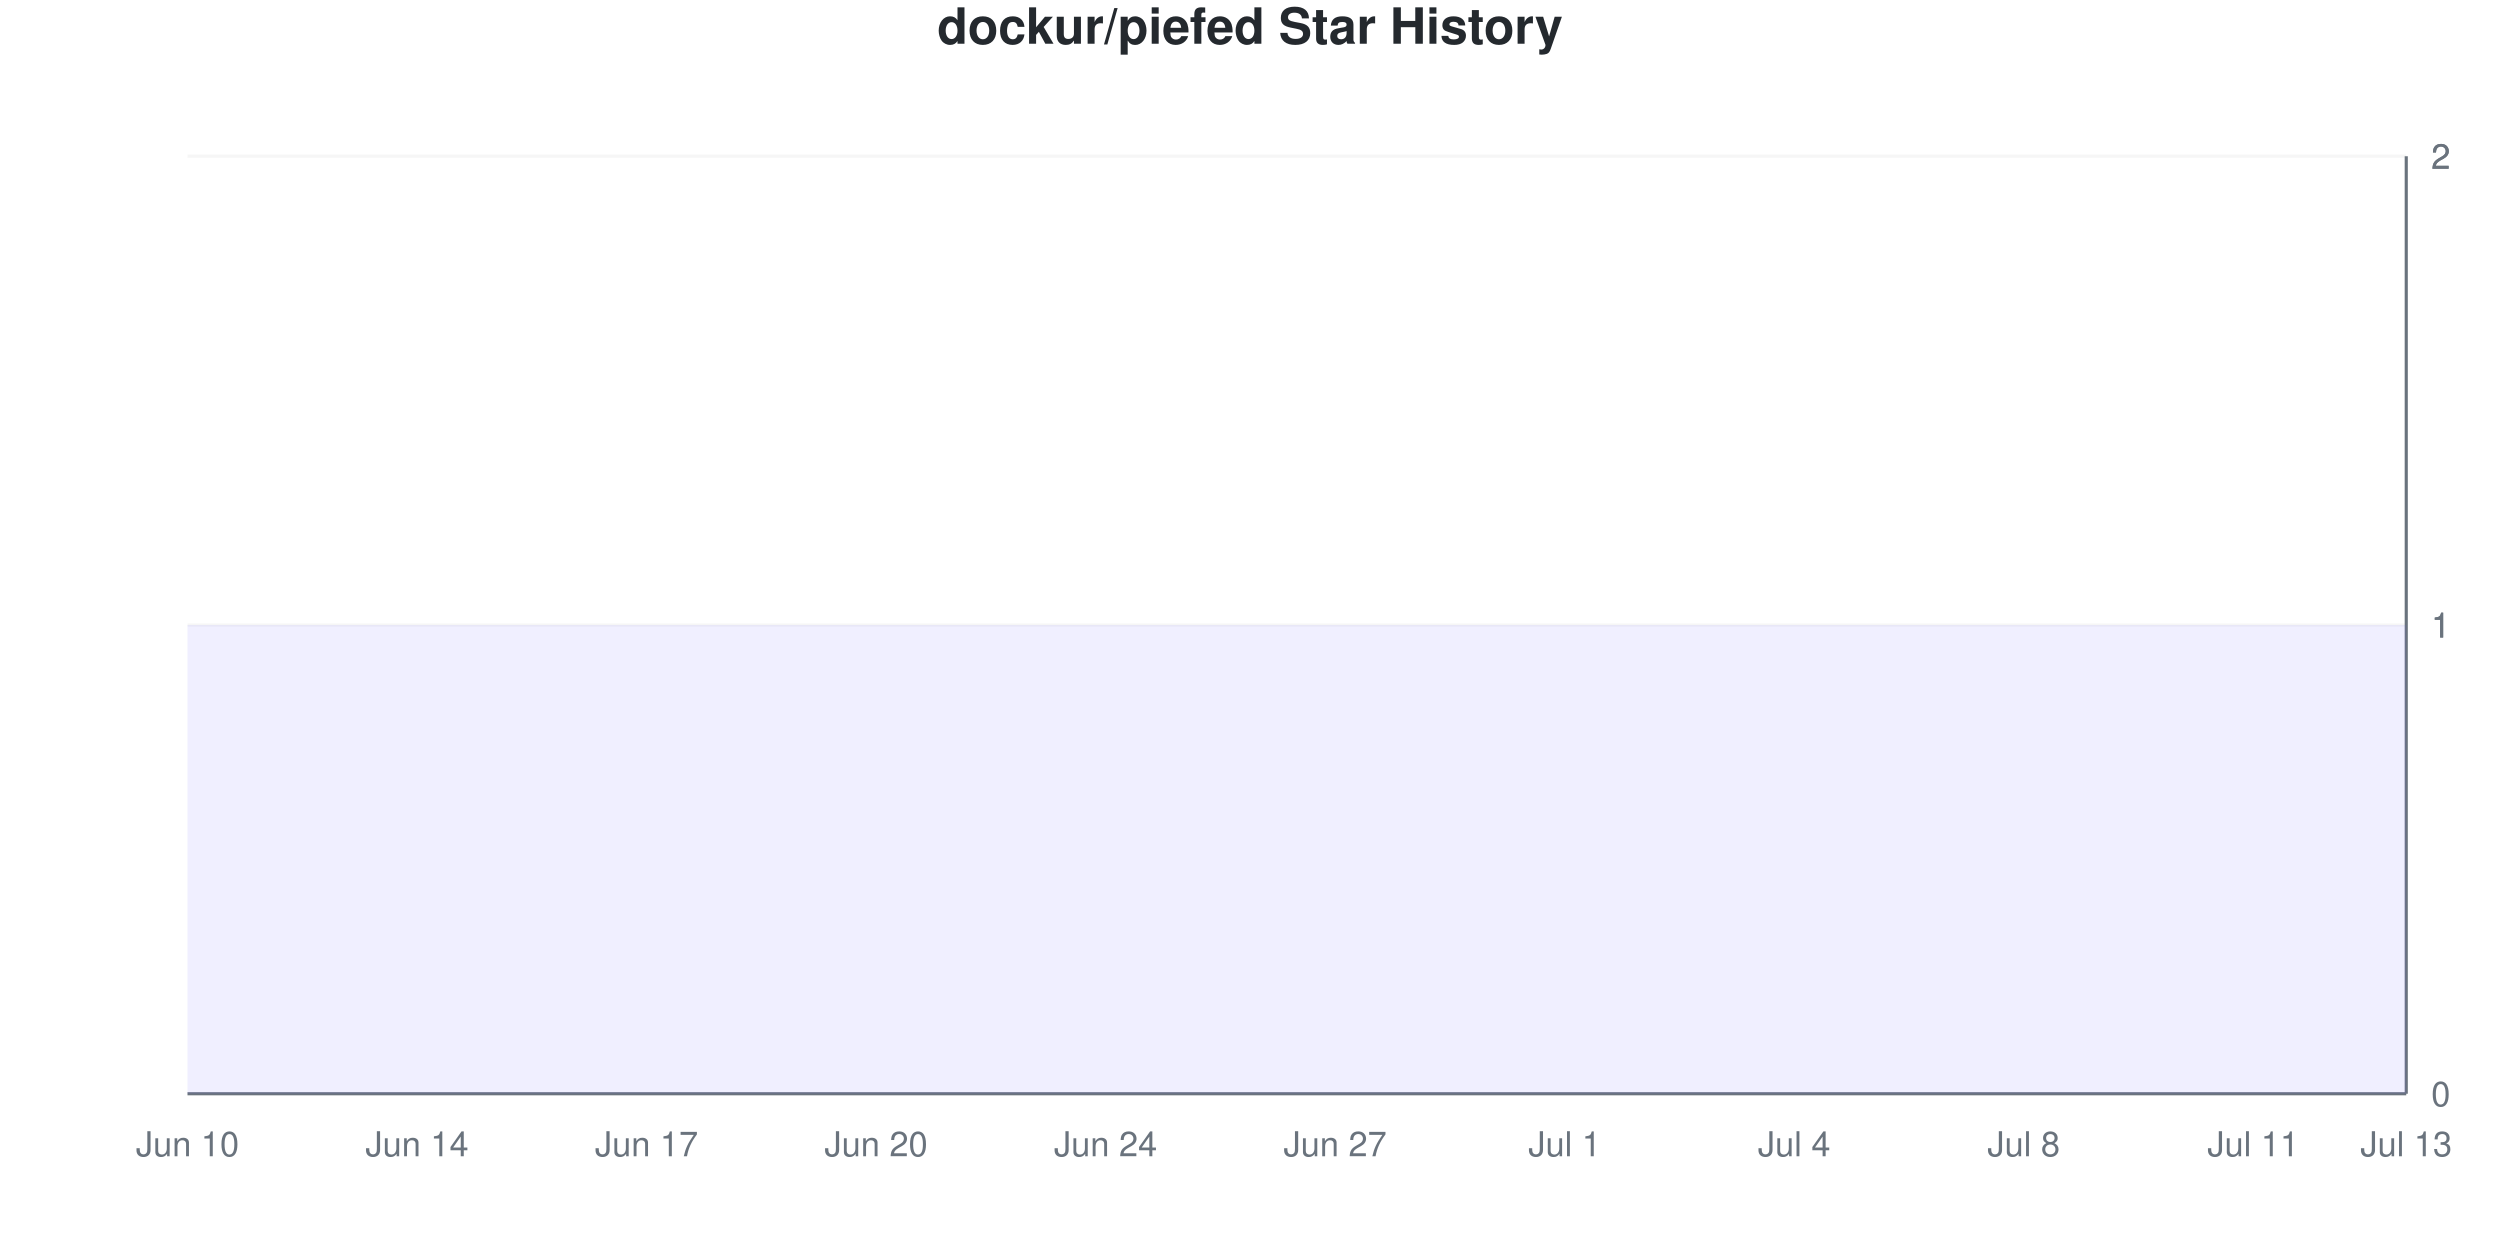
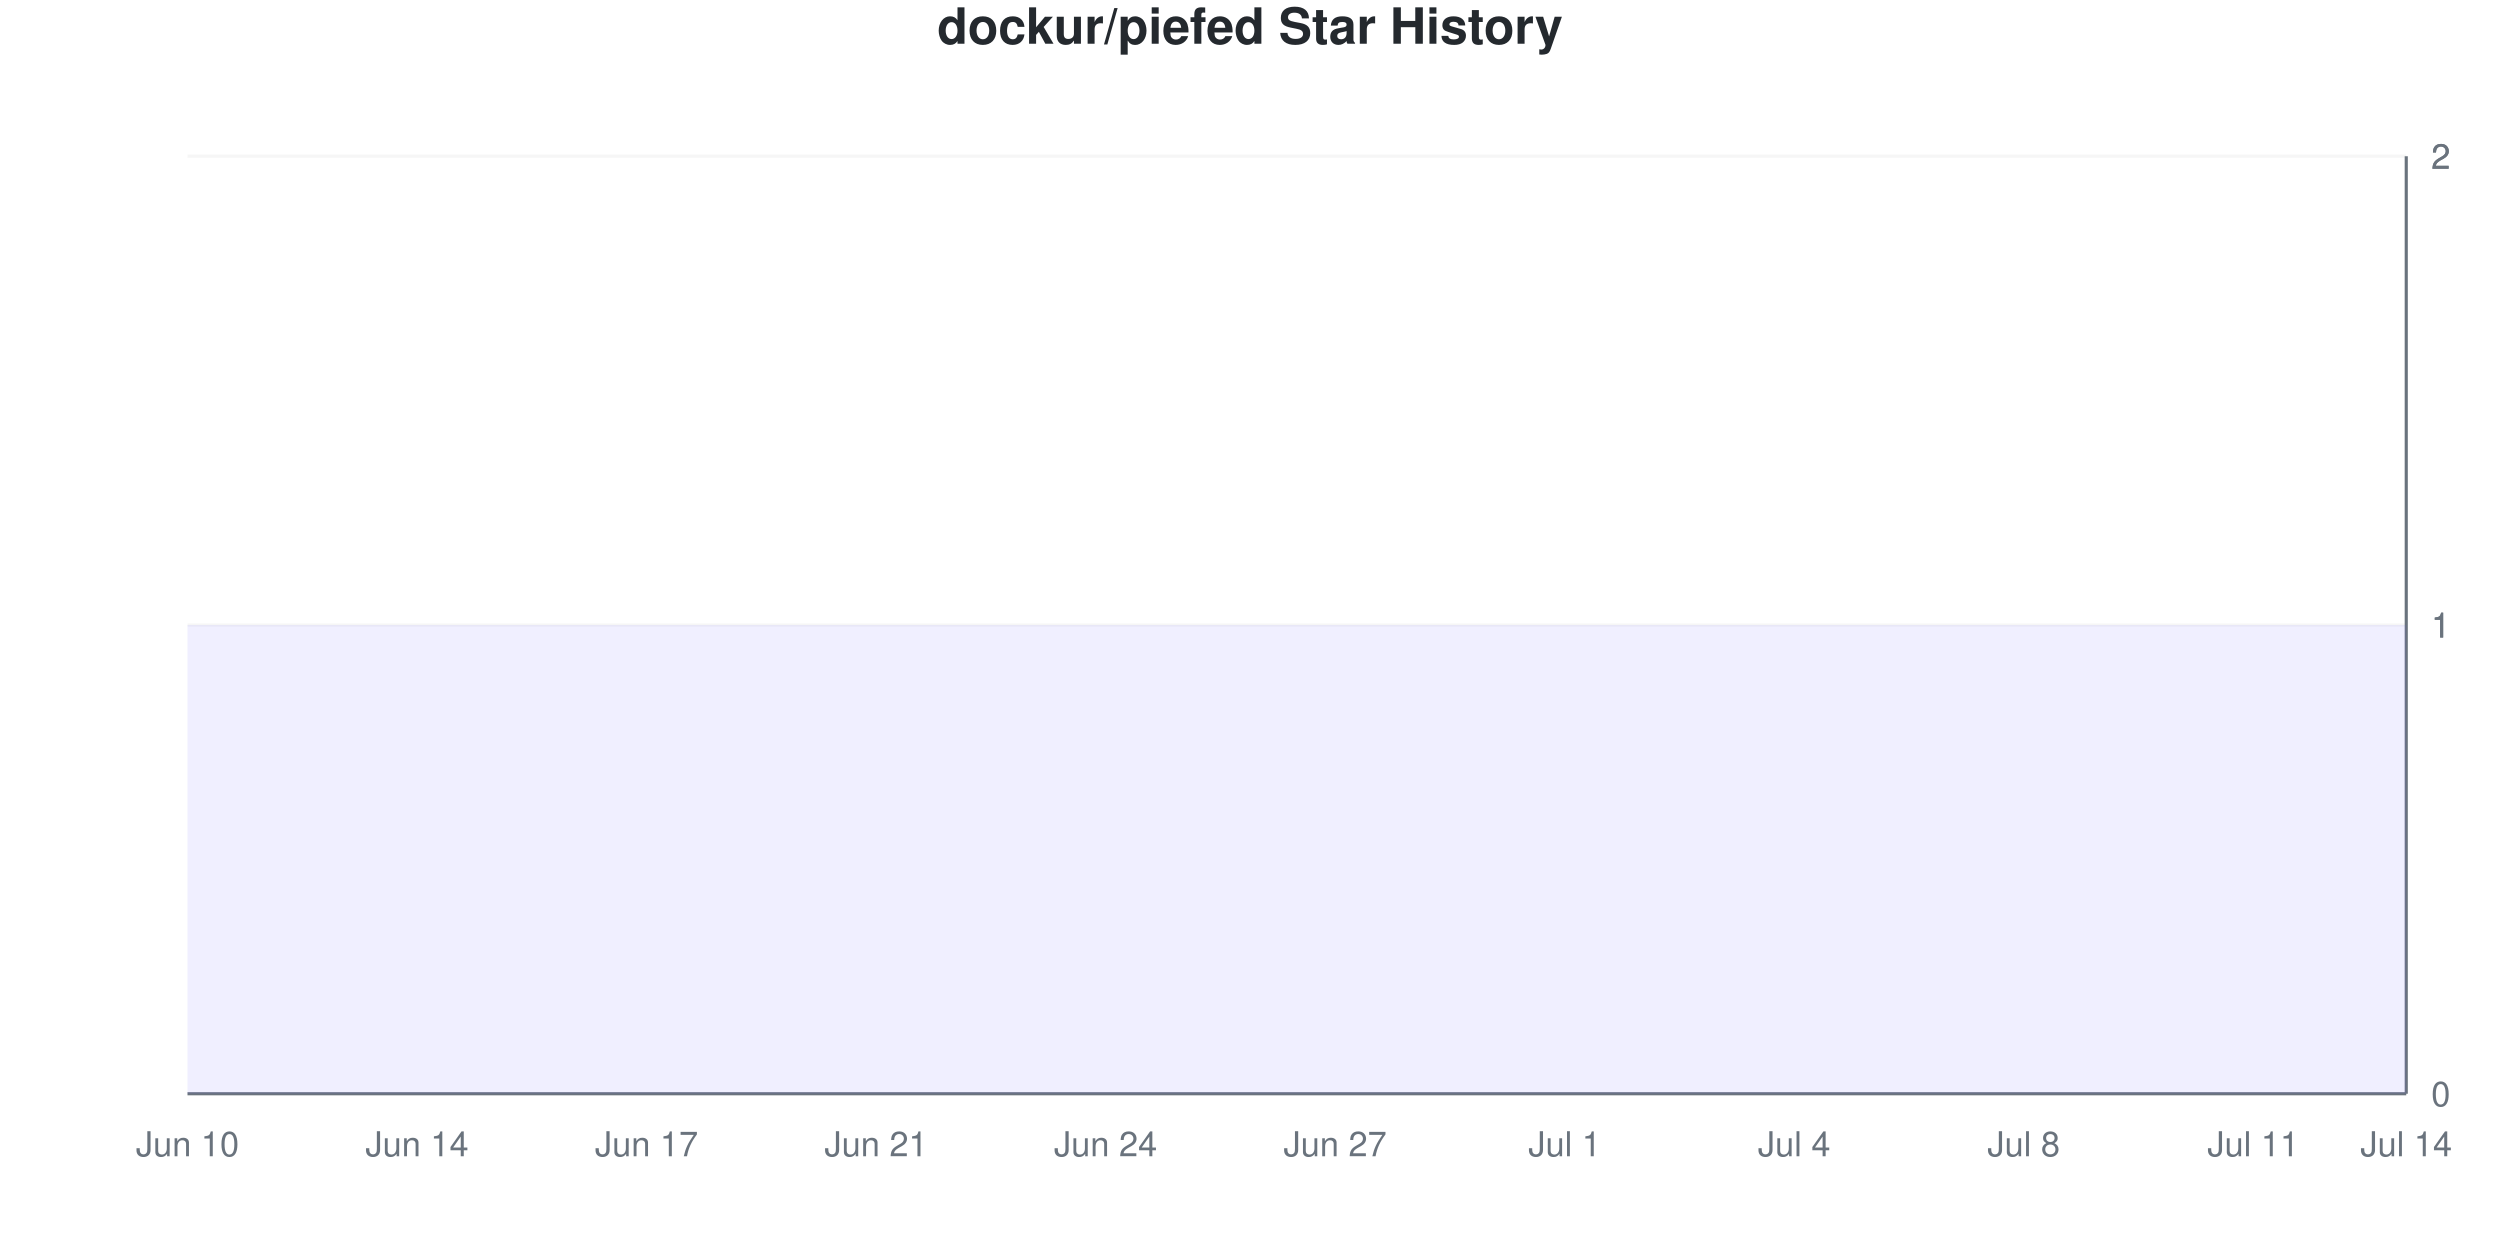
<svg xmlns="http://www.w3.org/2000/svg" viewBox="0 0 800 400" width="800" height="400">
  <style>
    @keyframes drawLine {
      to { stroke-dashoffset: 0; }
    }
    @keyframes fadeInPoint {
      from { opacity: 0; }
      to { opacity: 1; }
    }
    .data-line-0 {
      stroke-dasharray: 1290;
      stroke-dashoffset: 1290;
      animation: drawLine 2s ease-out forwards;
    }
    .data-point {
      opacity: 0;
      animation: fadeInPoint 0.5s ease-out forwards;
    }
    .chart-bg { fill: #fff; }
    .chart-text { fill: #24292e; }
    .chart-muted { fill: #6a737d; }
    .chart-grid { stroke: #eee; }
    .chart-axis { stroke: #6a737d; }
    @media (prefers-color-scheme: dark) {
      .chart-bg { fill: #0d1117; }
      .chart-text { fill: #e6edf3; }
      .chart-muted { fill: #8b949e; }
      .chart-grid { stroke: #21262d; }
      .chart-axis { stroke: #8b949e; }
    }
  </style>
  <rect width="800" height="400" class="chart-bg" />
  <text x="400" y="14" text-anchor="middle" class="chart-text" font-size="16" font-weight="bold" font-family="-apple-system, BlinkMacSystemFont, 'Segoe UI', Helvetica, Arial, sans-serif">dockur/piefed Star History</text>
  <g class="grid">
    <line x1="60" y1="350" x2="770" y2="350" class="chart-grid" stroke-opacity="0.3" />
    <text x="778" y="354" text-anchor="start" class="chart-muted" font-size="11" font-family="-apple-system, BlinkMacSystemFont, 'Segoe UI', Helvetica, Arial, sans-serif">0</text>
    <line x1="60" y1="200" x2="770" y2="200" class="chart-grid" stroke-opacity="0.3" />
    <text x="778" y="204" text-anchor="start" class="chart-muted" font-size="11" font-family="-apple-system, BlinkMacSystemFont, 'Segoe UI', Helvetica, Arial, sans-serif">1</text>
    <line x1="60" y1="200" x2="770" y2="200" class="chart-grid" stroke-opacity="0.3" />
    <text x="778" y="204" text-anchor="start" class="chart-muted" font-size="11" font-family="-apple-system, BlinkMacSystemFont, 'Segoe UI', Helvetica, Arial, sans-serif">1</text>
    <line x1="60" y1="50" x2="770" y2="50" class="chart-grid" stroke-opacity="0.3" />
    <text x="778" y="54" text-anchor="start" class="chart-muted" font-size="11" font-family="-apple-system, BlinkMacSystemFont, 'Segoe UI', Helvetica, Arial, sans-serif">2</text>
    <line x1="60" y1="50" x2="770" y2="50" class="chart-grid" stroke-opacity="0.3" />
    <text x="778" y="54" text-anchor="start" class="chart-muted" font-size="11" font-family="-apple-system, BlinkMacSystemFont, 'Segoe UI', Helvetica, Arial, sans-serif">2</text>
  </g>
  <g class="milestones">
    
  </g>
  <g class="x-axis">
    <text x="60" y="370" text-anchor="middle" class="chart-muted" font-size="11" font-family="-apple-system, BlinkMacSystemFont, 'Segoe UI', Helvetica, Arial, sans-serif">Jun 10</text>
    <text x="133.448" y="370" text-anchor="middle" class="chart-muted" font-size="11" font-family="-apple-system, BlinkMacSystemFont, 'Segoe UI', Helvetica, Arial, sans-serif">Jun 14</text>
    <text x="206.897" y="370" text-anchor="middle" class="chart-muted" font-size="11" font-family="-apple-system, BlinkMacSystemFont, 'Segoe UI', Helvetica, Arial, sans-serif">Jun 17</text>
-     <text x="280.345" y="370" text-anchor="middle" class="chart-muted" font-size="11" font-family="-apple-system, BlinkMacSystemFont, 'Segoe UI', Helvetica, Arial, sans-serif">Jun 20</text>
+     <text x="280.345" y="370" text-anchor="middle" class="chart-muted" font-size="11" font-family="-apple-system, BlinkMacSystemFont, 'Segoe UI', Helvetica, Arial, sans-serif">Jun 21</text>
    <text x="353.793" y="370" text-anchor="middle" class="chart-muted" font-size="11" font-family="-apple-system, BlinkMacSystemFont, 'Segoe UI', Helvetica, Arial, sans-serif">Jun 24</text>
    <text x="427.241" y="370" text-anchor="middle" class="chart-muted" font-size="11" font-family="-apple-system, BlinkMacSystemFont, 'Segoe UI', Helvetica, Arial, sans-serif">Jun 27</text>
    <text x="500.69" y="370" text-anchor="middle" class="chart-muted" font-size="11" font-family="-apple-system, BlinkMacSystemFont, 'Segoe UI', Helvetica, Arial, sans-serif">Jul 1</text>
    <text x="574.138" y="370" text-anchor="middle" class="chart-muted" font-size="11" font-family="-apple-system, BlinkMacSystemFont, 'Segoe UI', Helvetica, Arial, sans-serif">Jul 4</text>
    <text x="647.586" y="370" text-anchor="middle" class="chart-muted" font-size="11" font-family="-apple-system, BlinkMacSystemFont, 'Segoe UI', Helvetica, Arial, sans-serif">Jul 8</text>
    <text x="721.034" y="370" text-anchor="middle" class="chart-muted" font-size="11" font-family="-apple-system, BlinkMacSystemFont, 'Segoe UI', Helvetica, Arial, sans-serif">Jul 11</text>
-     <text x="770" y="370" text-anchor="middle" class="chart-muted" font-size="11" font-family="-apple-system, BlinkMacSystemFont, 'Segoe UI', Helvetica, Arial, sans-serif">Jul 13</text>
+     <text x="770" y="370" text-anchor="middle" class="chart-muted" font-size="11" font-family="-apple-system, BlinkMacSystemFont, 'Segoe UI', Helvetica, Arial, sans-serif">Jul 14</text>
  </g>
  <line x1="770" y1="50" x2="770" y2="350" class="chart-axis" stroke-width="1" />
  <line x1="60" y1="350" x2="770" y2="350" class="chart-axis" stroke-width="1" />
  <path d="M60,350 L60,200 C68.161,200 76.322,200 84.483,200 C92.644,200 100.805,200 108.966,200 C117.126,200 125.287,200 133.448,200 C141.609,200 149.77,200 157.931,200 C166.092,200 174.253,200 182.414,200 C190.575,200 198.736,200 206.897,200 C215.057,200 223.218,200 231.379,200 C239.54,200 247.701,200 255.862,200 C264.023,200 272.184,200 280.345,200 C288.506,200 296.667,200 304.828,200 C312.989,200 321.149,200 329.31,200 C337.471,200 345.632,200 353.793,200 C361.954,200 370.115,200 378.276,200 C386.437,200 394.598,200 402.759,200 C410.92,200 419.08,200 427.241,200 C435.402,200 443.563,200 451.724,200 C459.885,200 468.046,200 476.207,200 C484.368,200 492.529,200 500.69,200 C508.851,200 517.011,200 525.172,200 C533.333,200 541.494,200 549.655,200 C557.816,200 565.977,200 574.138,200 C582.299,200 590.46,200 598.621,200 C606.782,200 614.943,200 623.103,200 C631.264,200 639.425,200 647.586,200 C655.747,200 663.908,200 672.069,200 C680.23,200 688.391,200 696.552,200 C704.713,200 712.874,200 721.034,200 C729.195,200 737.356,200 745.517,200 C753.678,200 761.839,200 770,200 L770,350 L60,350 Z" fill="#6b63ff" fill-opacity="0.1" />
  <path d="M60,350 L60,200 C68.161,200 76.322,200 84.483,200 C92.644,200 100.805,200 108.966,200 C117.126,200 125.287,200 133.448,200 C141.609,200 149.77,200 157.931,200 C166.092,200 174.253,200 182.414,200 C190.575,200 198.736,200 206.897,200 C215.057,200 223.218,200 231.379,200 C239.54,200 247.701,200 255.862,200 C264.023,200 272.184,200 280.345,200 C288.506,200 296.667,200 304.828,200 C312.989,200 321.149,200 329.31,200 C337.471,200 345.632,200 353.793,200 C361.954,200 370.115,200 378.276,200 C386.437,200 394.598,200 402.759,200 C410.92,200 419.08,200 427.241,200 C435.402,200 443.563,200 451.724,200 C459.885,200 468.046,200 476.207,200 C484.368,200 492.529,200 500.69,200 C508.851,200 517.011,200 525.172,200 C533.333,200 541.494,200 549.655,200 C557.816,200 565.977,200 574.138,200 C582.299,200 590.46,200 598.621,200 C606.782,200 614.943,200 623.103,200 C631.264,200 639.425,200 647.586,200 C655.747,200 663.908,200 672.069,200 C680.23,200 688.391,200 696.552,200 C704.713,200 712.874,200 721.034,200 C729.195,200 737.356,200 745.517,200 C753.678,200 761.839,200 770,200" fill="none" stroke="#6b63ff" stroke-width="2.5" class="data-line-0" />
  <g class="points">
    <circle cx="60" cy="200" r="4" fill="#6b63ff" class="data-point" style="animation-delay: 1.50s" />
    <circle cx="84.483" cy="200" r="4" fill="#6b63ff" class="data-point" style="animation-delay: 1.55s" />
    <circle cx="108.966" cy="200" r="4" fill="#6b63ff" class="data-point" style="animation-delay: 1.60s" />
    <circle cx="133.448" cy="200" r="4" fill="#6b63ff" class="data-point" style="animation-delay: 1.65s" />
    <circle cx="157.931" cy="200" r="4" fill="#6b63ff" class="data-point" style="animation-delay: 1.70s" />
    <circle cx="182.414" cy="200" r="4" fill="#6b63ff" class="data-point" style="animation-delay: 1.75s" />
    <circle cx="206.897" cy="200" r="4" fill="#6b63ff" class="data-point" style="animation-delay: 1.80s" />
    <circle cx="231.379" cy="200" r="4" fill="#6b63ff" class="data-point" style="animation-delay: 1.85s" />
    <circle cx="255.862" cy="200" r="4" fill="#6b63ff" class="data-point" style="animation-delay: 1.90s" />
    <circle cx="280.345" cy="200" r="4" fill="#6b63ff" class="data-point" style="animation-delay: 1.95s" />
    <circle cx="304.828" cy="200" r="4" fill="#6b63ff" class="data-point" style="animation-delay: 2.00s" />
    <circle cx="329.31" cy="200" r="4" fill="#6b63ff" class="data-point" style="animation-delay: 2.05s" />
    <circle cx="353.793" cy="200" r="4" fill="#6b63ff" class="data-point" style="animation-delay: 2.10s" />
    <circle cx="378.276" cy="200" r="4" fill="#6b63ff" class="data-point" style="animation-delay: 2.15s" />
    <circle cx="402.759" cy="200" r="4" fill="#6b63ff" class="data-point" style="animation-delay: 2.20s" />
    <circle cx="427.241" cy="200" r="4" fill="#6b63ff" class="data-point" style="animation-delay: 2.25s" />
    <circle cx="451.724" cy="200" r="4" fill="#6b63ff" class="data-point" style="animation-delay: 2.30s" />
    <circle cx="476.207" cy="200" r="4" fill="#6b63ff" class="data-point" style="animation-delay: 2.35s" />
    <circle cx="500.69" cy="200" r="4" fill="#6b63ff" class="data-point" style="animation-delay: 2.40s" />
    <circle cx="525.172" cy="200" r="4" fill="#6b63ff" class="data-point" style="animation-delay: 2.45s" />
    <circle cx="549.655" cy="200" r="4" fill="#6b63ff" class="data-point" style="animation-delay: 2.50s" />
    <circle cx="574.138" cy="200" r="4" fill="#6b63ff" class="data-point" style="animation-delay: 2.55s" />
    <circle cx="598.621" cy="200" r="4" fill="#6b63ff" class="data-point" style="animation-delay: 2.60s" />
    <circle cx="623.103" cy="200" r="4" fill="#6b63ff" class="data-point" style="animation-delay: 2.65s" />
    <circle cx="647.586" cy="200" r="4" fill="#6b63ff" class="data-point" style="animation-delay: 2.70s" />
    <circle cx="672.069" cy="200" r="4" fill="#6b63ff" class="data-point" style="animation-delay: 2.75s" />
    <circle cx="696.552" cy="200" r="4" fill="#6b63ff" class="data-point" style="animation-delay: 2.80s" />
    <circle cx="721.034" cy="200" r="4" fill="#6b63ff" class="data-point" style="animation-delay: 2.85s" />
    <circle cx="745.517" cy="200" r="4" fill="#6b63ff" class="data-point" style="animation-delay: 2.90s" />
    <circle cx="770" cy="200" r="4" fill="#6b63ff" class="data-point" style="animation-delay: 2.95s" />
  </g>
</svg>
